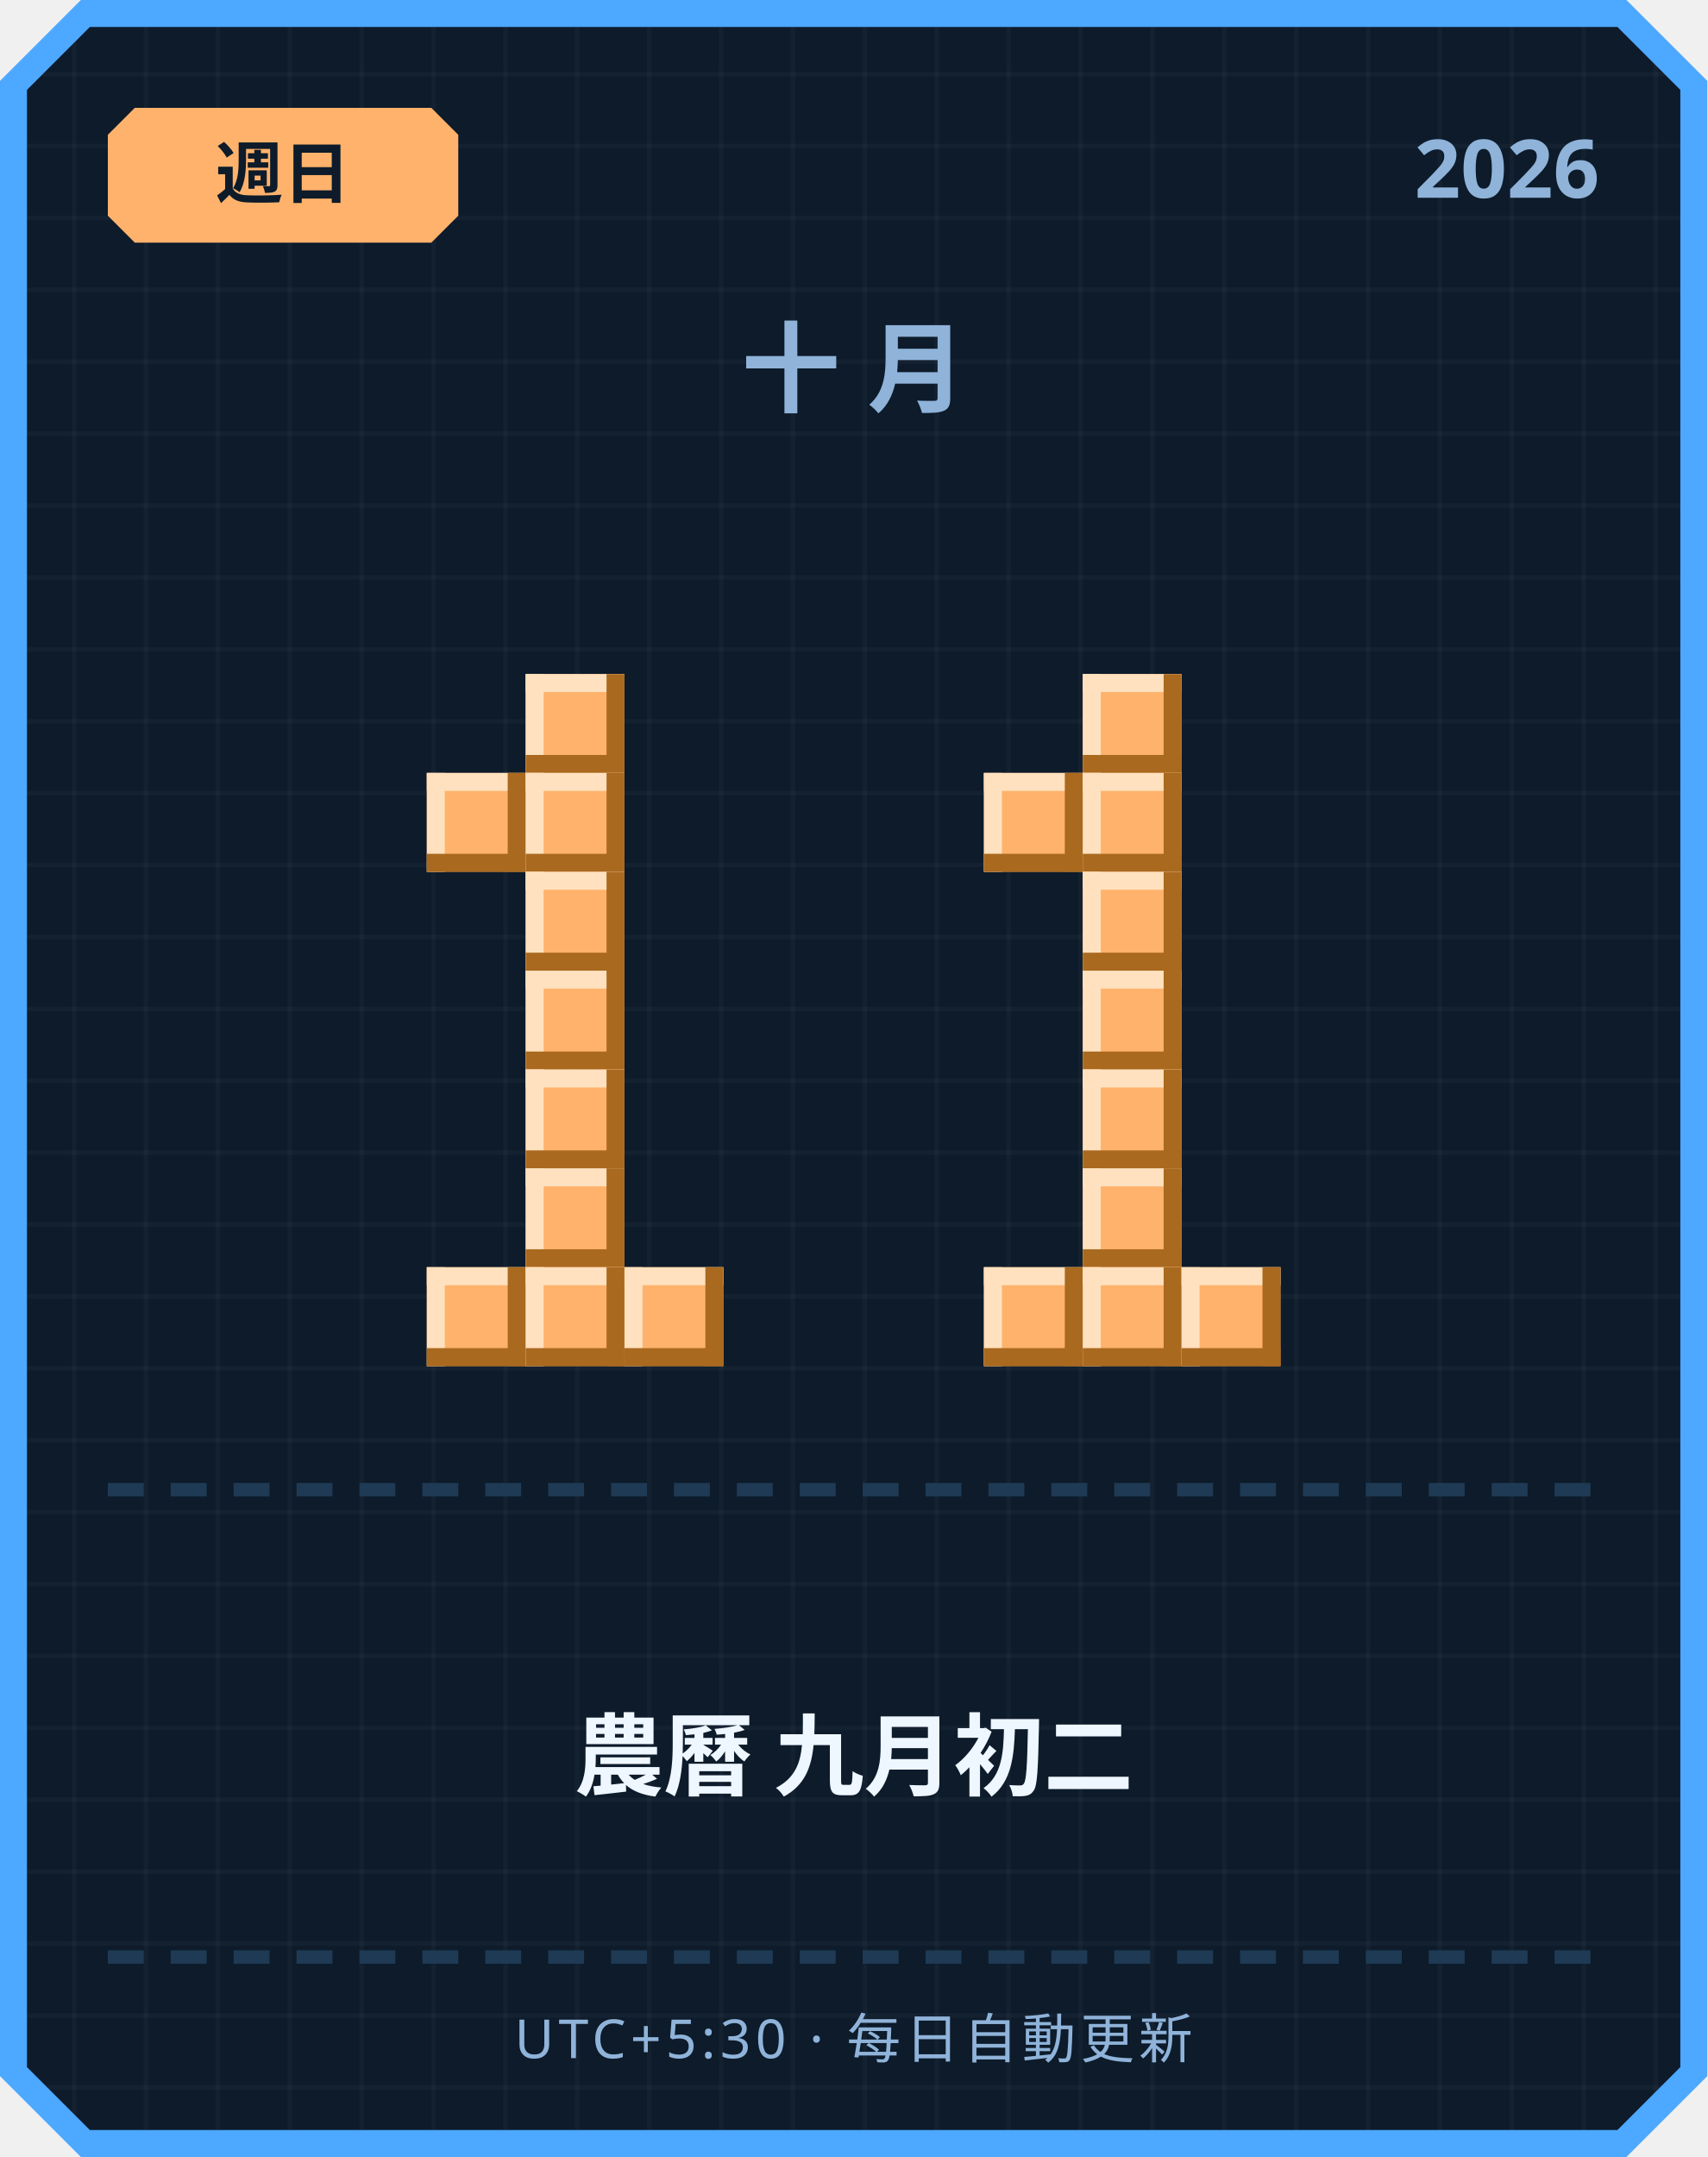
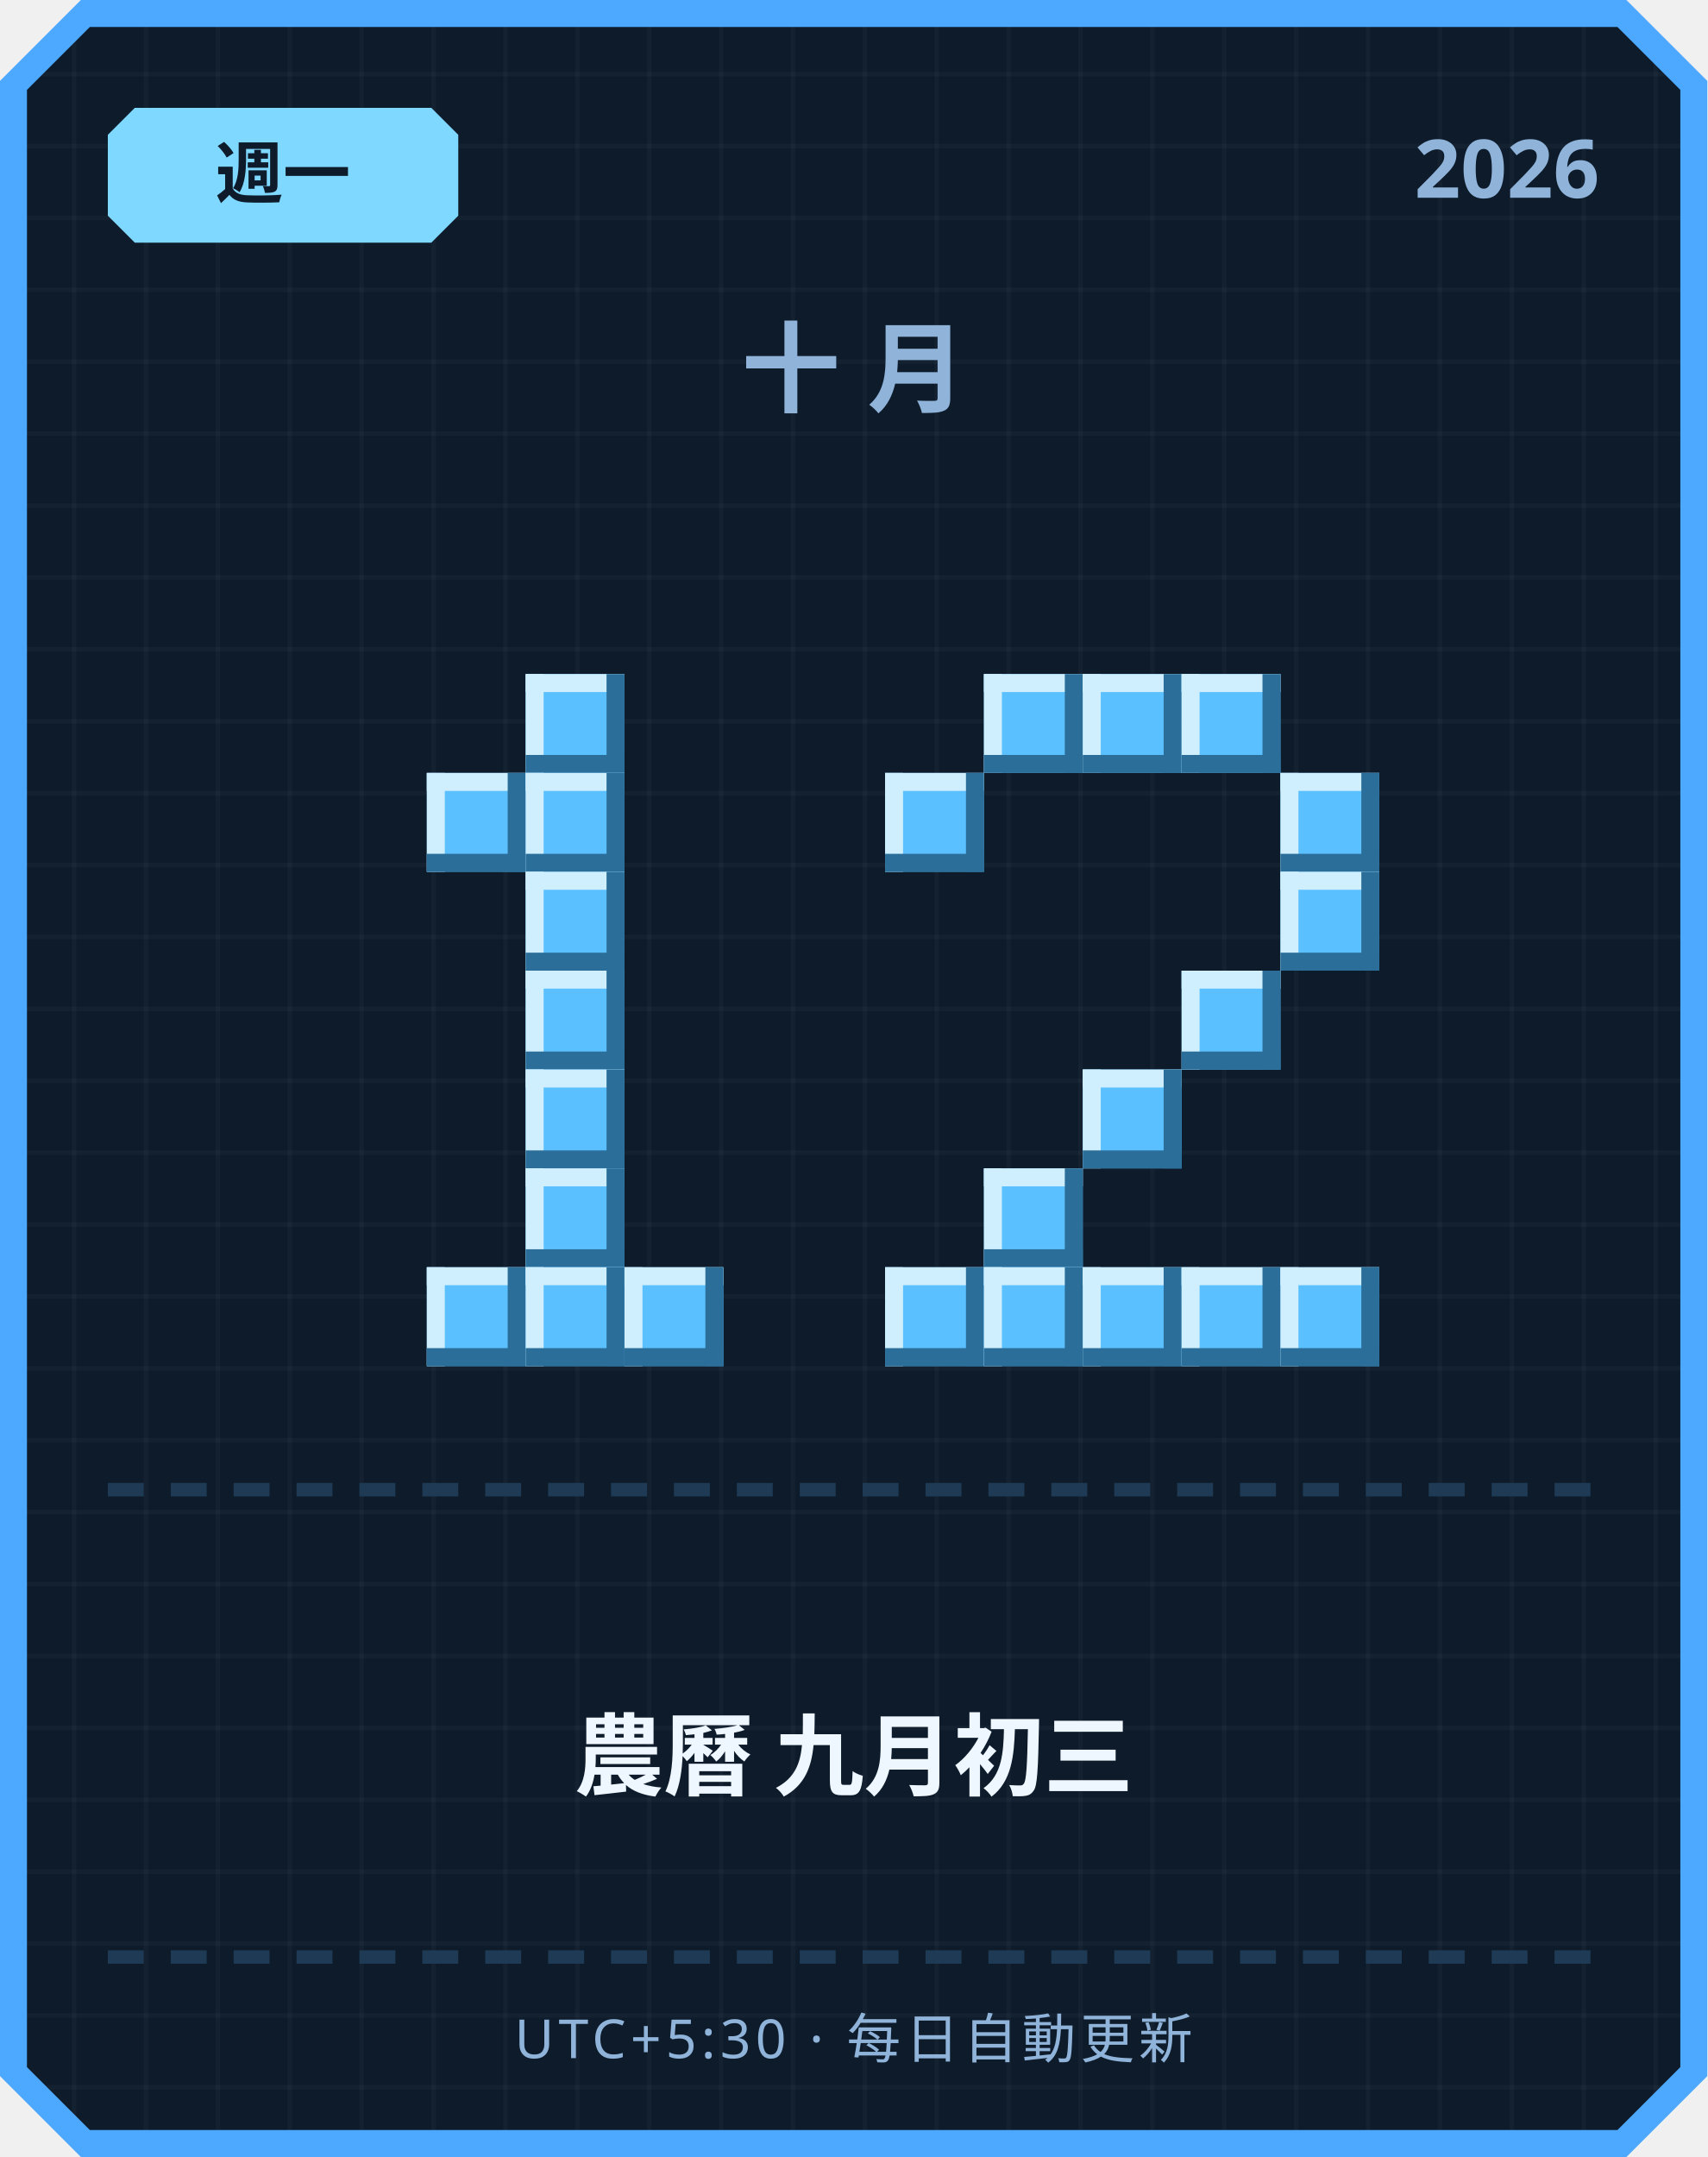
<svg xmlns="http://www.w3.org/2000/svg" width="380" height="480" viewBox="0 0 380 480">
  <defs>
    <pattern id="grid" width="16" height="16" patternUnits="userSpaceOnUse">
      <rect width="16" height="16" fill="#0d1b2a" />
      <rect width="1" height="16" fill="#ffffff" opacity="0.03" />
      <rect width="16" height="1" fill="#ffffff" opacity="0.03" />
    </pattern>
  </defs>
  <path d="M 18,0 L 362,0 L 380,18 L 380,462 L 362,480 L 18,480 L 0,462 L 0,18 Z" fill="#4da8ff" />
  <path d="M 20,6 L 360,6 L 374,20 L 374,460 L 360,474 L 20,474 L 6,460 L 6,20 Z" fill="url(#grid)" />
-   <path d="M 30,24 L 96,24 L 102,30 L 102,48 L 96,54 L 30,54 L 24,48 L 24,30 Z" fill="#ffb26b" />
-   <text x="63" y="44" text-anchor="middle" font-family="'Segoe UI', sans-serif" font-size="15" font-weight="700" fill="#0d1b2a">週日</text>
+   <path d="M 30,24 L 96,24 L 102,30 L 102,48 L 96,54 L 30,54 L 24,48 L 24,30 Z" fill="#7fd8ff" />
+   <text x="63" y="44" text-anchor="middle" font-family="'Segoe UI', sans-serif" font-size="15" font-weight="700" fill="#0d1b2a">週一</text>
  <text x="356" y="44" text-anchor="end" font-family="'Segoe UI', sans-serif" font-size="18" font-weight="700" fill="#8fb3d9">2026</text>
  <text x="190" y="90" text-anchor="middle" font-family="'Segoe UI', sans-serif" font-size="22" font-weight="700" letter-spacing="6" fill="#8fb3d9">十月</text>
-   <rect x="117" y="150" width="22" height="22" fill="#ffb26b" />
-   <rect x="117" y="150" width="22" height="4" fill="#ffe1bf" />
-   <rect x="117" y="150" width="4" height="22" fill="#ffe1bf" />
-   <rect x="117" y="168" width="22" height="4" fill="#a9691f" />
-   <rect x="135" y="150" width="4" height="22" fill="#a9691f" />
-   <rect x="95" y="172" width="22" height="22" fill="#ffb26b" />
-   <rect x="95" y="172" width="22" height="4" fill="#ffe1bf" />
-   <rect x="95" y="172" width="4" height="22" fill="#ffe1bf" />
-   <rect x="95" y="190" width="22" height="4" fill="#a9691f" />
-   <rect x="113" y="172" width="4" height="22" fill="#a9691f" />
-   <rect x="117" y="172" width="22" height="22" fill="#ffb26b" />
-   <rect x="117" y="172" width="22" height="4" fill="#ffe1bf" />
-   <rect x="117" y="172" width="4" height="22" fill="#ffe1bf" />
-   <rect x="117" y="190" width="22" height="4" fill="#a9691f" />
-   <rect x="135" y="172" width="4" height="22" fill="#a9691f" />
-   <rect x="117" y="194" width="22" height="22" fill="#ffb26b" />
-   <rect x="117" y="194" width="22" height="4" fill="#ffe1bf" />
-   <rect x="117" y="194" width="4" height="22" fill="#ffe1bf" />
-   <rect x="117" y="212" width="22" height="4" fill="#a9691f" />
-   <rect x="135" y="194" width="4" height="22" fill="#a9691f" />
-   <rect x="117" y="216" width="22" height="22" fill="#ffb26b" />
-   <rect x="117" y="216" width="22" height="4" fill="#ffe1bf" />
-   <rect x="117" y="216" width="4" height="22" fill="#ffe1bf" />
-   <rect x="117" y="234" width="22" height="4" fill="#a9691f" />
-   <rect x="135" y="216" width="4" height="22" fill="#a9691f" />
-   <rect x="117" y="238" width="22" height="22" fill="#ffb26b" />
-   <rect x="117" y="238" width="22" height="4" fill="#ffe1bf" />
-   <rect x="117" y="238" width="4" height="22" fill="#ffe1bf" />
-   <rect x="117" y="256" width="22" height="4" fill="#a9691f" />
-   <rect x="135" y="238" width="4" height="22" fill="#a9691f" />
-   <rect x="117" y="260" width="22" height="22" fill="#ffb26b" />
-   <rect x="117" y="260" width="22" height="4" fill="#ffe1bf" />
-   <rect x="117" y="260" width="4" height="22" fill="#ffe1bf" />
-   <rect x="117" y="278" width="22" height="4" fill="#a9691f" />
-   <rect x="135" y="260" width="4" height="22" fill="#a9691f" />
-   <rect x="95" y="282" width="22" height="22" fill="#ffb26b" />
-   <rect x="95" y="282" width="22" height="4" fill="#ffe1bf" />
-   <rect x="95" y="282" width="4" height="22" fill="#ffe1bf" />
-   <rect x="95" y="300" width="22" height="4" fill="#a9691f" />
-   <rect x="113" y="282" width="4" height="22" fill="#a9691f" />
-   <rect x="117" y="282" width="22" height="22" fill="#ffb26b" />
-   <rect x="117" y="282" width="22" height="4" fill="#ffe1bf" />
-   <rect x="117" y="282" width="4" height="22" fill="#ffe1bf" />
-   <rect x="117" y="300" width="22" height="4" fill="#a9691f" />
-   <rect x="135" y="282" width="4" height="22" fill="#a9691f" />
-   <rect x="139" y="282" width="22" height="22" fill="#ffb26b" />
-   <rect x="139" y="282" width="22" height="4" fill="#ffe1bf" />
-   <rect x="139" y="282" width="4" height="22" fill="#ffe1bf" />
-   <rect x="139" y="300" width="22" height="4" fill="#a9691f" />
-   <rect x="157" y="282" width="4" height="22" fill="#a9691f" />
-   <rect x="241" y="150" width="22" height="22" fill="#ffb26b" />
-   <rect x="241" y="150" width="22" height="4" fill="#ffe1bf" />
-   <rect x="241" y="150" width="4" height="22" fill="#ffe1bf" />
-   <rect x="241" y="168" width="22" height="4" fill="#a9691f" />
-   <rect x="259" y="150" width="4" height="22" fill="#a9691f" />
-   <rect x="219" y="172" width="22" height="22" fill="#ffb26b" />
-   <rect x="219" y="172" width="22" height="4" fill="#ffe1bf" />
-   <rect x="219" y="172" width="4" height="22" fill="#ffe1bf" />
-   <rect x="219" y="190" width="22" height="4" fill="#a9691f" />
-   <rect x="237" y="172" width="4" height="22" fill="#a9691f" />
-   <rect x="241" y="172" width="22" height="22" fill="#ffb26b" />
-   <rect x="241" y="172" width="22" height="4" fill="#ffe1bf" />
-   <rect x="241" y="172" width="4" height="22" fill="#ffe1bf" />
-   <rect x="241" y="190" width="22" height="4" fill="#a9691f" />
-   <rect x="259" y="172" width="4" height="22" fill="#a9691f" />
-   <rect x="241" y="194" width="22" height="22" fill="#ffb26b" />
-   <rect x="241" y="194" width="22" height="4" fill="#ffe1bf" />
-   <rect x="241" y="194" width="4" height="22" fill="#ffe1bf" />
-   <rect x="241" y="212" width="22" height="4" fill="#a9691f" />
-   <rect x="259" y="194" width="4" height="22" fill="#a9691f" />
-   <rect x="241" y="216" width="22" height="22" fill="#ffb26b" />
-   <rect x="241" y="216" width="22" height="4" fill="#ffe1bf" />
-   <rect x="241" y="216" width="4" height="22" fill="#ffe1bf" />
-   <rect x="241" y="234" width="22" height="4" fill="#a9691f" />
-   <rect x="259" y="216" width="4" height="22" fill="#a9691f" />
-   <rect x="241" y="238" width="22" height="22" fill="#ffb26b" />
-   <rect x="241" y="238" width="22" height="4" fill="#ffe1bf" />
-   <rect x="241" y="238" width="4" height="22" fill="#ffe1bf" />
-   <rect x="241" y="256" width="22" height="4" fill="#a9691f" />
-   <rect x="259" y="238" width="4" height="22" fill="#a9691f" />
-   <rect x="241" y="260" width="22" height="22" fill="#ffb26b" />
-   <rect x="241" y="260" width="22" height="4" fill="#ffe1bf" />
-   <rect x="241" y="260" width="4" height="22" fill="#ffe1bf" />
-   <rect x="241" y="278" width="22" height="4" fill="#a9691f" />
-   <rect x="259" y="260" width="4" height="22" fill="#a9691f" />
-   <rect x="219" y="282" width="22" height="22" fill="#ffb26b" />
-   <rect x="219" y="282" width="22" height="4" fill="#ffe1bf" />
-   <rect x="219" y="282" width="4" height="22" fill="#ffe1bf" />
-   <rect x="219" y="300" width="22" height="4" fill="#a9691f" />
-   <rect x="237" y="282" width="4" height="22" fill="#a9691f" />
-   <rect x="241" y="282" width="22" height="22" fill="#ffb26b" />
-   <rect x="241" y="282" width="22" height="4" fill="#ffe1bf" />
-   <rect x="241" y="282" width="4" height="22" fill="#ffe1bf" />
-   <rect x="241" y="300" width="22" height="4" fill="#a9691f" />
-   <rect x="259" y="282" width="4" height="22" fill="#a9691f" />
-   <rect x="263" y="282" width="22" height="22" fill="#ffb26b" />
-   <rect x="263" y="282" width="22" height="4" fill="#ffe1bf" />
-   <rect x="263" y="282" width="4" height="22" fill="#ffe1bf" />
-   <rect x="263" y="300" width="22" height="4" fill="#a9691f" />
-   <rect x="281" y="282" width="4" height="22" fill="#a9691f" />
+   <rect x="117" y="150" width="22" height="22" fill="#5bc0ff" />
+   <rect x="117" y="150" width="22" height="4" fill="#cfefff" />
+   <rect x="117" y="150" width="4" height="22" fill="#cfefff" />
+   <rect x="117" y="168" width="22" height="4" fill="#2b6e99" />
+   <rect x="135" y="150" width="4" height="22" fill="#2b6e99" />
+   <rect x="95" y="172" width="22" height="22" fill="#5bc0ff" />
+   <rect x="95" y="172" width="22" height="4" fill="#cfefff" />
+   <rect x="95" y="172" width="4" height="22" fill="#cfefff" />
+   <rect x="95" y="190" width="22" height="4" fill="#2b6e99" />
+   <rect x="113" y="172" width="4" height="22" fill="#2b6e99" />
+   <rect x="117" y="172" width="22" height="22" fill="#5bc0ff" />
+   <rect x="117" y="172" width="22" height="4" fill="#cfefff" />
+   <rect x="117" y="172" width="4" height="22" fill="#cfefff" />
+   <rect x="117" y="190" width="22" height="4" fill="#2b6e99" />
+   <rect x="135" y="172" width="4" height="22" fill="#2b6e99" />
+   <rect x="117" y="194" width="22" height="22" fill="#5bc0ff" />
+   <rect x="117" y="194" width="22" height="4" fill="#cfefff" />
+   <rect x="117" y="194" width="4" height="22" fill="#cfefff" />
+   <rect x="117" y="212" width="22" height="4" fill="#2b6e99" />
+   <rect x="135" y="194" width="4" height="22" fill="#2b6e99" />
+   <rect x="117" y="216" width="22" height="22" fill="#5bc0ff" />
+   <rect x="117" y="216" width="22" height="4" fill="#cfefff" />
+   <rect x="117" y="216" width="4" height="22" fill="#cfefff" />
+   <rect x="117" y="234" width="22" height="4" fill="#2b6e99" />
+   <rect x="135" y="216" width="4" height="22" fill="#2b6e99" />
+   <rect x="117" y="238" width="22" height="22" fill="#5bc0ff" />
+   <rect x="117" y="238" width="22" height="4" fill="#cfefff" />
+   <rect x="117" y="238" width="4" height="22" fill="#cfefff" />
+   <rect x="117" y="256" width="22" height="4" fill="#2b6e99" />
+   <rect x="135" y="238" width="4" height="22" fill="#2b6e99" />
+   <rect x="117" y="260" width="22" height="22" fill="#5bc0ff" />
+   <rect x="117" y="260" width="22" height="4" fill="#cfefff" />
+   <rect x="117" y="260" width="4" height="22" fill="#cfefff" />
+   <rect x="117" y="278" width="22" height="4" fill="#2b6e99" />
+   <rect x="135" y="260" width="4" height="22" fill="#2b6e99" />
+   <rect x="95" y="282" width="22" height="22" fill="#5bc0ff" />
+   <rect x="95" y="282" width="22" height="4" fill="#cfefff" />
+   <rect x="95" y="282" width="4" height="22" fill="#cfefff" />
+   <rect x="95" y="300" width="22" height="4" fill="#2b6e99" />
+   <rect x="113" y="282" width="4" height="22" fill="#2b6e99" />
+   <rect x="117" y="282" width="22" height="22" fill="#5bc0ff" />
+   <rect x="117" y="282" width="22" height="4" fill="#cfefff" />
+   <rect x="117" y="282" width="4" height="22" fill="#cfefff" />
+   <rect x="117" y="300" width="22" height="4" fill="#2b6e99" />
+   <rect x="135" y="282" width="4" height="22" fill="#2b6e99" />
+   <rect x="139" y="282" width="22" height="22" fill="#5bc0ff" />
+   <rect x="139" y="282" width="22" height="4" fill="#cfefff" />
+   <rect x="139" y="282" width="4" height="22" fill="#cfefff" />
+   <rect x="139" y="300" width="22" height="4" fill="#2b6e99" />
+   <rect x="157" y="282" width="4" height="22" fill="#2b6e99" />
+   <rect x="219" y="150" width="22" height="22" fill="#5bc0ff" />
+   <rect x="219" y="150" width="22" height="4" fill="#cfefff" />
+   <rect x="219" y="150" width="4" height="22" fill="#cfefff" />
+   <rect x="219" y="168" width="22" height="4" fill="#2b6e99" />
+   <rect x="237" y="150" width="4" height="22" fill="#2b6e99" />
+   <rect x="241" y="150" width="22" height="22" fill="#5bc0ff" />
+   <rect x="241" y="150" width="22" height="4" fill="#cfefff" />
+   <rect x="241" y="150" width="4" height="22" fill="#cfefff" />
+   <rect x="241" y="168" width="22" height="4" fill="#2b6e99" />
+   <rect x="259" y="150" width="4" height="22" fill="#2b6e99" />
+   <rect x="263" y="150" width="22" height="22" fill="#5bc0ff" />
+   <rect x="263" y="150" width="22" height="4" fill="#cfefff" />
+   <rect x="263" y="150" width="4" height="22" fill="#cfefff" />
+   <rect x="263" y="168" width="22" height="4" fill="#2b6e99" />
+   <rect x="281" y="150" width="4" height="22" fill="#2b6e99" />
+   <rect x="197" y="172" width="22" height="22" fill="#5bc0ff" />
+   <rect x="197" y="172" width="22" height="4" fill="#cfefff" />
+   <rect x="197" y="172" width="4" height="22" fill="#cfefff" />
+   <rect x="197" y="190" width="22" height="4" fill="#2b6e99" />
+   <rect x="215" y="172" width="4" height="22" fill="#2b6e99" />
+   <rect x="285" y="172" width="22" height="22" fill="#5bc0ff" />
+   <rect x="285" y="172" width="22" height="4" fill="#cfefff" />
+   <rect x="285" y="172" width="4" height="22" fill="#cfefff" />
+   <rect x="285" y="190" width="22" height="4" fill="#2b6e99" />
+   <rect x="303" y="172" width="4" height="22" fill="#2b6e99" />
+   <rect x="285" y="194" width="22" height="22" fill="#5bc0ff" />
+   <rect x="285" y="194" width="22" height="4" fill="#cfefff" />
+   <rect x="285" y="194" width="4" height="22" fill="#cfefff" />
+   <rect x="285" y="212" width="22" height="4" fill="#2b6e99" />
+   <rect x="303" y="194" width="4" height="22" fill="#2b6e99" />
+   <rect x="263" y="216" width="22" height="22" fill="#5bc0ff" />
+   <rect x="263" y="216" width="22" height="4" fill="#cfefff" />
+   <rect x="263" y="216" width="4" height="22" fill="#cfefff" />
+   <rect x="263" y="234" width="22" height="4" fill="#2b6e99" />
+   <rect x="281" y="216" width="4" height="22" fill="#2b6e99" />
+   <rect x="241" y="238" width="22" height="22" fill="#5bc0ff" />
+   <rect x="241" y="238" width="22" height="4" fill="#cfefff" />
+   <rect x="241" y="238" width="4" height="22" fill="#cfefff" />
+   <rect x="241" y="256" width="22" height="4" fill="#2b6e99" />
+   <rect x="259" y="238" width="4" height="22" fill="#2b6e99" />
+   <rect x="219" y="260" width="22" height="22" fill="#5bc0ff" />
+   <rect x="219" y="260" width="22" height="4" fill="#cfefff" />
+   <rect x="219" y="260" width="4" height="22" fill="#cfefff" />
+   <rect x="219" y="278" width="22" height="4" fill="#2b6e99" />
+   <rect x="237" y="260" width="4" height="22" fill="#2b6e99" />
+   <rect x="197" y="282" width="22" height="22" fill="#5bc0ff" />
+   <rect x="197" y="282" width="22" height="4" fill="#cfefff" />
+   <rect x="197" y="282" width="4" height="22" fill="#cfefff" />
+   <rect x="197" y="300" width="22" height="4" fill="#2b6e99" />
+   <rect x="215" y="282" width="4" height="22" fill="#2b6e99" />
+   <rect x="219" y="282" width="22" height="22" fill="#5bc0ff" />
+   <rect x="219" y="282" width="22" height="4" fill="#cfefff" />
+   <rect x="219" y="282" width="4" height="22" fill="#cfefff" />
+   <rect x="219" y="300" width="22" height="4" fill="#2b6e99" />
+   <rect x="237" y="282" width="4" height="22" fill="#2b6e99" />
+   <rect x="241" y="282" width="22" height="22" fill="#5bc0ff" />
+   <rect x="241" y="282" width="22" height="4" fill="#cfefff" />
+   <rect x="241" y="282" width="4" height="22" fill="#cfefff" />
+   <rect x="241" y="300" width="22" height="4" fill="#2b6e99" />
+   <rect x="259" y="282" width="4" height="22" fill="#2b6e99" />
+   <rect x="263" y="282" width="22" height="22" fill="#5bc0ff" />
+   <rect x="263" y="282" width="22" height="4" fill="#cfefff" />
+   <rect x="263" y="282" width="4" height="22" fill="#cfefff" />
+   <rect x="263" y="300" width="22" height="4" fill="#2b6e99" />
+   <rect x="281" y="282" width="4" height="22" fill="#2b6e99" />
+   <rect x="285" y="282" width="22" height="22" fill="#5bc0ff" />
+   <rect x="285" y="282" width="22" height="4" fill="#cfefff" />
+   <rect x="285" y="282" width="4" height="22" fill="#cfefff" />
+   <rect x="285" y="300" width="22" height="4" fill="#2b6e99" />
+   <rect x="303" y="282" width="4" height="22" fill="#2b6e99" />
  <rect x="24" y="330" width="8" height="3" fill="#1e3a54" />
  <rect x="38" y="330" width="8" height="3" fill="#1e3a54" />
  <rect x="52" y="330" width="8" height="3" fill="#1e3a54" />
  <rect x="66" y="330" width="8" height="3" fill="#1e3a54" />
  <rect x="80" y="330" width="8" height="3" fill="#1e3a54" />
  <rect x="94" y="330" width="8" height="3" fill="#1e3a54" />
  <rect x="108" y="330" width="8" height="3" fill="#1e3a54" />
  <rect x="122" y="330" width="8" height="3" fill="#1e3a54" />
  <rect x="136" y="330" width="8" height="3" fill="#1e3a54" />
  <rect x="150" y="330" width="8" height="3" fill="#1e3a54" />
  <rect x="164" y="330" width="8" height="3" fill="#1e3a54" />
  <rect x="178" y="330" width="8" height="3" fill="#1e3a54" />
  <rect x="192" y="330" width="8" height="3" fill="#1e3a54" />
  <rect x="206" y="330" width="8" height="3" fill="#1e3a54" />
  <rect x="220" y="330" width="8" height="3" fill="#1e3a54" />
  <rect x="234" y="330" width="8" height="3" fill="#1e3a54" />
  <rect x="248" y="330" width="8" height="3" fill="#1e3a54" />
  <rect x="262" y="330" width="8" height="3" fill="#1e3a54" />
  <rect x="276" y="330" width="8" height="3" fill="#1e3a54" />
  <rect x="290" y="330" width="8" height="3" fill="#1e3a54" />
  <rect x="304" y="330" width="8" height="3" fill="#1e3a54" />
  <rect x="318" y="330" width="8" height="3" fill="#1e3a54" />
  <rect x="332" y="330" width="8" height="3" fill="#1e3a54" />
  <rect x="346" y="330" width="8" height="3" fill="#1e3a54" />
-   <text x="190" y="398" text-anchor="middle" font-family="'Segoe UI', 'Microsoft JhengHei', sans-serif" font-size="20" font-weight="700" fill="#eef6ff">農曆 九月初二</text>
+   <text x="190" y="398" text-anchor="middle" font-family="'Segoe UI', 'Microsoft JhengHei', sans-serif" font-size="20" font-weight="700" fill="#eef6ff">農曆 九月初三</text>
  <rect x="24" y="434" width="8" height="3" fill="#1e3a54" />
  <rect x="38" y="434" width="8" height="3" fill="#1e3a54" />
  <rect x="52" y="434" width="8" height="3" fill="#1e3a54" />
  <rect x="66" y="434" width="8" height="3" fill="#1e3a54" />
  <rect x="80" y="434" width="8" height="3" fill="#1e3a54" />
  <rect x="94" y="434" width="8" height="3" fill="#1e3a54" />
  <rect x="108" y="434" width="8" height="3" fill="#1e3a54" />
  <rect x="122" y="434" width="8" height="3" fill="#1e3a54" />
  <rect x="136" y="434" width="8" height="3" fill="#1e3a54" />
  <rect x="150" y="434" width="8" height="3" fill="#1e3a54" />
  <rect x="164" y="434" width="8" height="3" fill="#1e3a54" />
  <rect x="178" y="434" width="8" height="3" fill="#1e3a54" />
  <rect x="192" y="434" width="8" height="3" fill="#1e3a54" />
  <rect x="206" y="434" width="8" height="3" fill="#1e3a54" />
  <rect x="220" y="434" width="8" height="3" fill="#1e3a54" />
  <rect x="234" y="434" width="8" height="3" fill="#1e3a54" />
  <rect x="248" y="434" width="8" height="3" fill="#1e3a54" />
  <rect x="262" y="434" width="8" height="3" fill="#1e3a54" />
  <rect x="276" y="434" width="8" height="3" fill="#1e3a54" />
  <rect x="290" y="434" width="8" height="3" fill="#1e3a54" />
  <rect x="304" y="434" width="8" height="3" fill="#1e3a54" />
  <rect x="318" y="434" width="8" height="3" fill="#1e3a54" />
  <rect x="332" y="434" width="8" height="3" fill="#1e3a54" />
  <rect x="346" y="434" width="8" height="3" fill="#1e3a54" />
  <text x="190" y="458" text-anchor="middle" font-family="'Segoe UI', sans-serif" font-size="12" letter-spacing="1" fill="#8fb3d9">UTC+5:30 · 每日自動更新</text>
</svg>
